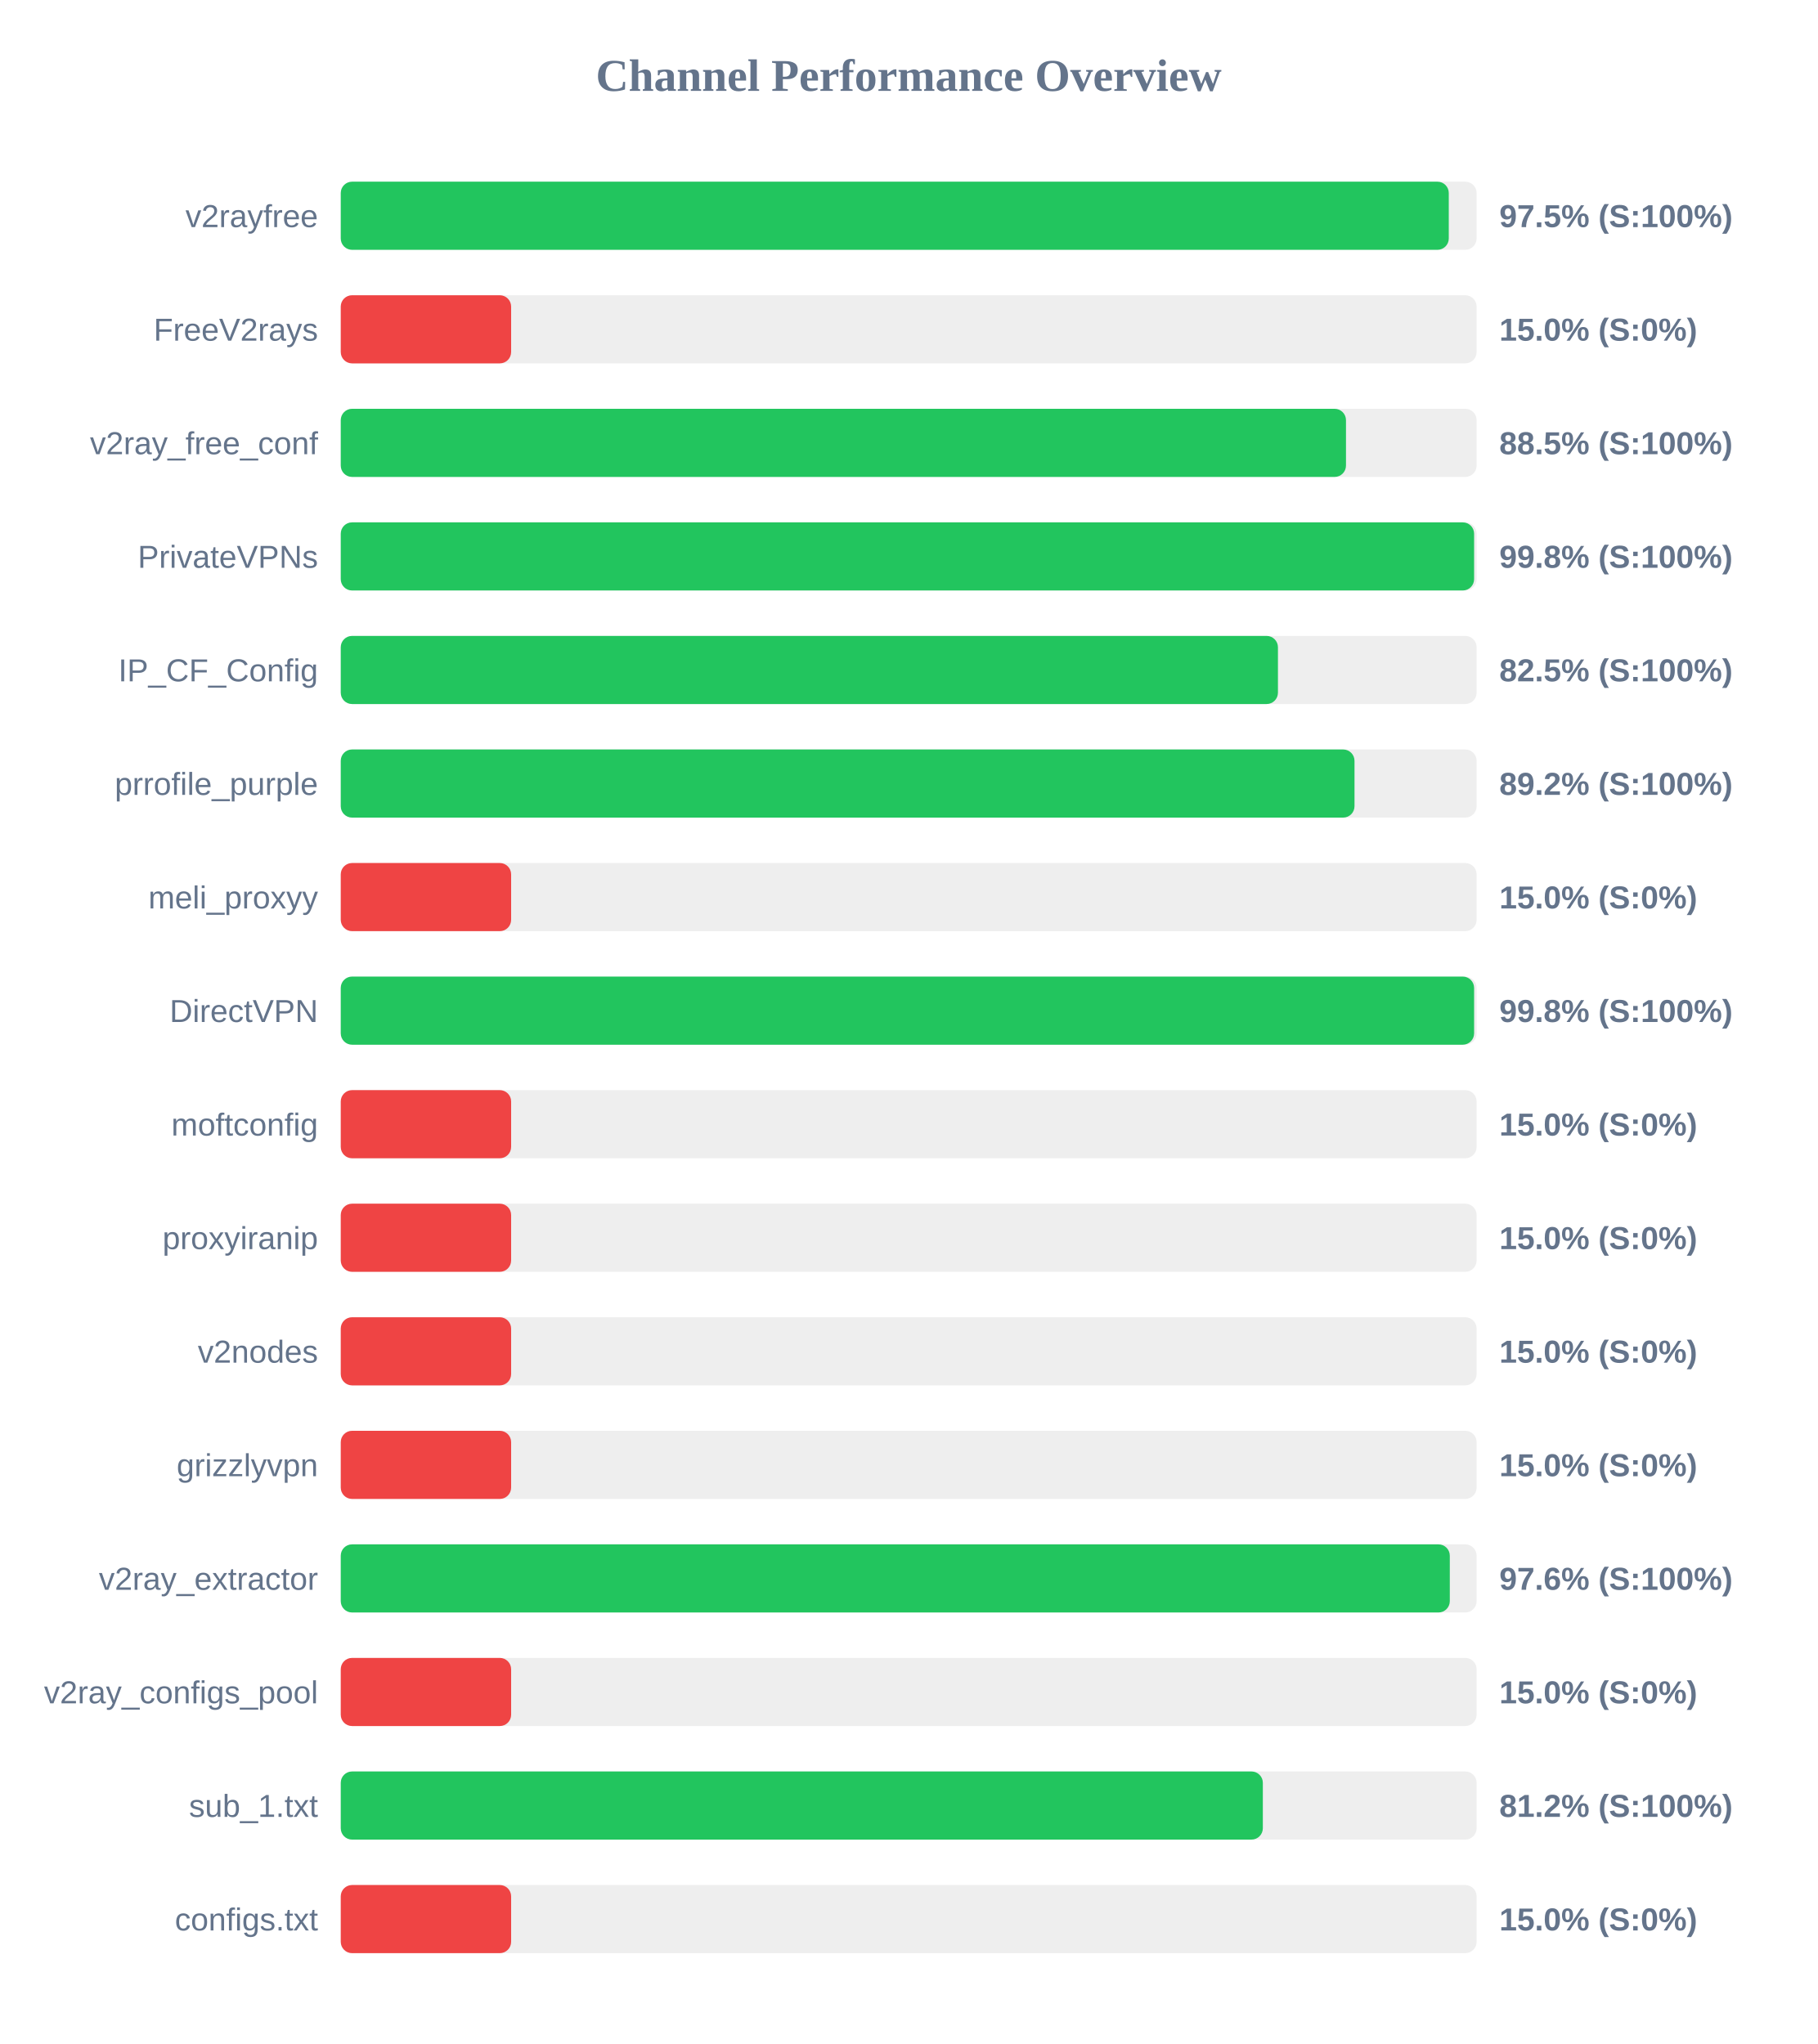
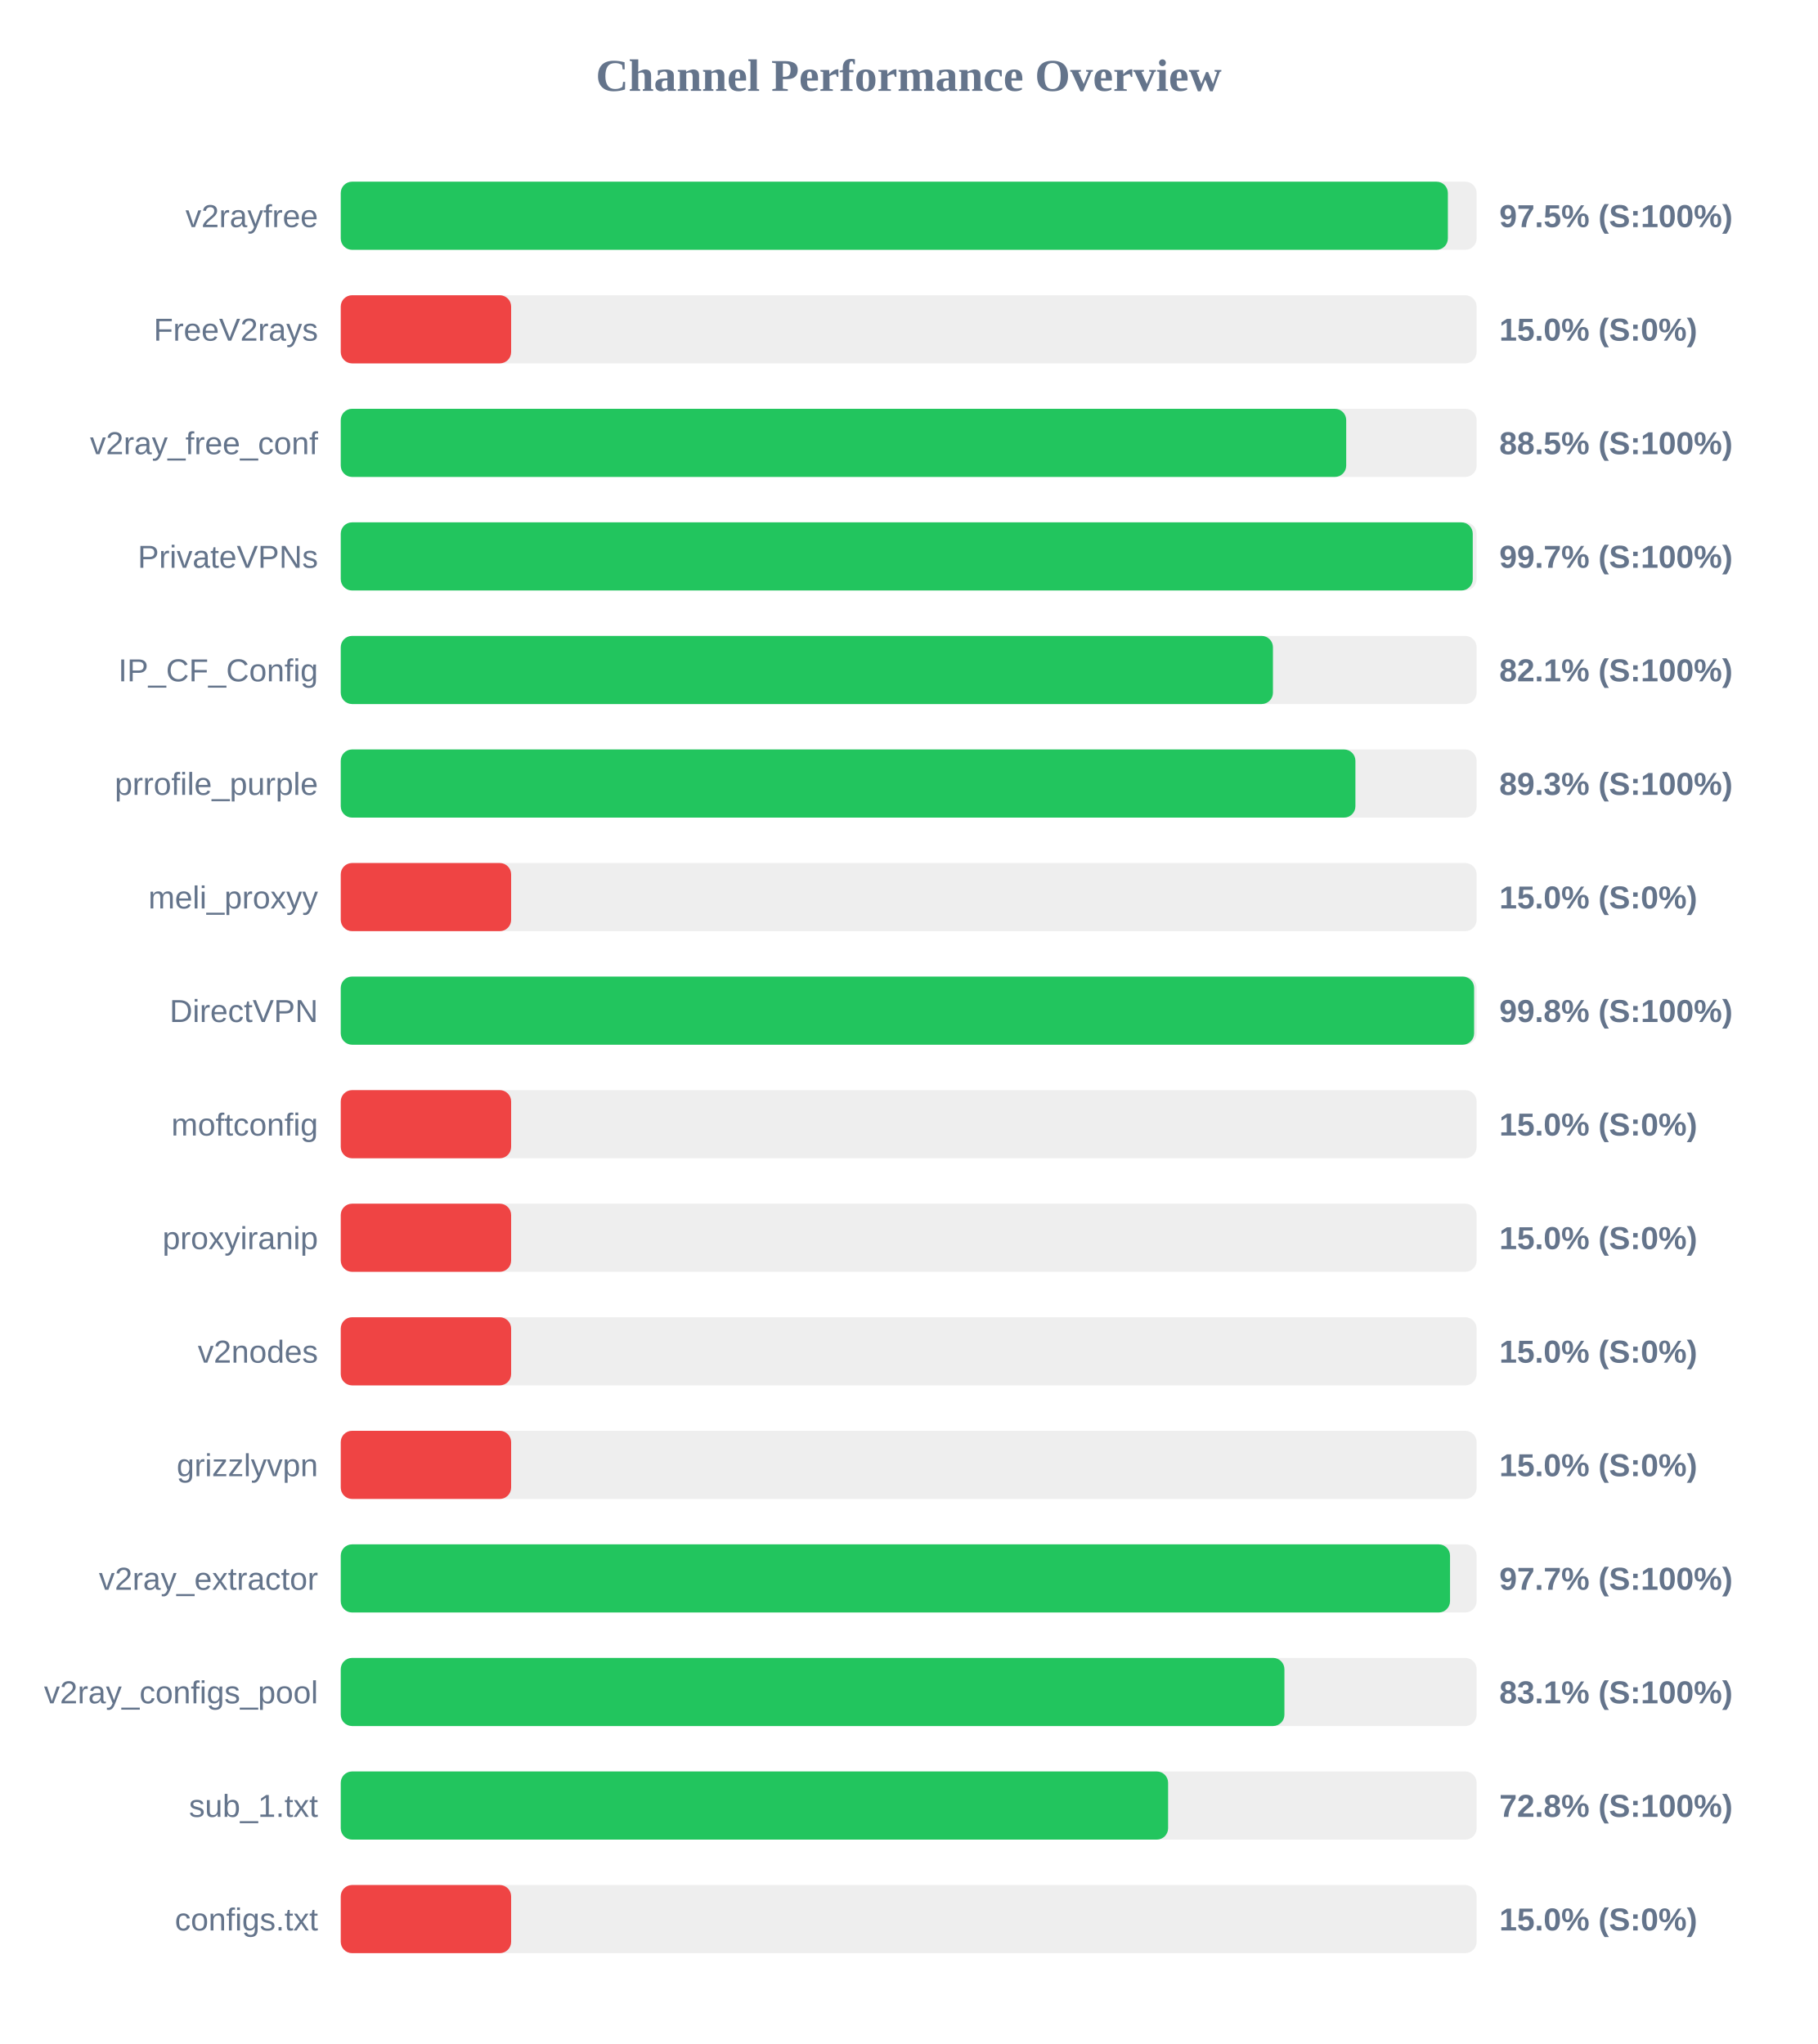
<svg xmlns="http://www.w3.org/2000/svg" width="800" height="900" version="1.1">
  <style>
        .row { font: 14px Arial; fill: #64748b; }
        .score { font: bold 14px Arial; fill: #64748b; }
    </style>
  <text x="400" y="40" text-anchor="middle" font-size="20px" font-weight="bold" fill="#64748b">Channel Performance Overview</text>
  <rect x="150" y="80" width="500" height="30" fill="#eee" rx="5" />
-   <rect x="150" y="80" width="487.75" height="30" fill="#22c55e" rx="5" />
+   <rect x="150" y="80" width="487.35" height="30" fill="#22c55e" rx="5" />
  <text x="140" y="100" text-anchor="end" class="row">v2rayfree</text>
  <text x="660" y="100" text-anchor="start" class="score">97.5% (S:100%)</text>
  <rect x="150" y="130" width="500" height="30" fill="#eee" rx="5" />
  <rect x="150" y="130" width="75.0" height="30" fill="#ef4444" rx="5" />
  <text x="140" y="150" text-anchor="end" class="row">FreeV2rays</text>
  <text x="660" y="150" text-anchor="start" class="score">15.0% (S:0%)</text>
  <rect x="150" y="180" width="500" height="30" fill="#eee" rx="5" />
-   <rect x="150" y="180" width="442.5" height="30" fill="#22c55e" rx="5" />
+   <rect x="150" y="180" width="442.6" height="30" fill="#22c55e" rx="5" />
  <text x="140" y="200" text-anchor="end" class="row">v2ray_free_conf</text>
  <text x="660" y="200" text-anchor="start" class="score">88.5% (S:100%)</text>
  <rect x="150" y="230" width="500" height="30" fill="#eee" rx="5" />
-   <rect x="150" y="230" width="498.9" height="30" fill="#22c55e" rx="5" />
+   <rect x="150" y="230" width="498.3" height="30" fill="#22c55e" rx="5" />
  <text x="140" y="250" text-anchor="end" class="row">PrivateVPNs</text>
-   <text x="660" y="250" text-anchor="start" class="score">99.8% (S:100%)</text>
+   <text x="660" y="250" text-anchor="start" class="score">99.7% (S:100%)</text>
  <rect x="150" y="280" width="500" height="30" fill="#eee" rx="5" />
-   <rect x="150" y="280" width="412.55" height="30" fill="#22c55e" rx="5" />
+   <rect x="150" y="280" width="410.35" height="30" fill="#22c55e" rx="5" />
  <text x="140" y="300" text-anchor="end" class="row">IP_CF_Config</text>
-   <text x="660" y="300" text-anchor="start" class="score">82.5% (S:100%)</text>
+   <text x="660" y="300" text-anchor="start" class="score">82.1% (S:100%)</text>
  <rect x="150" y="330" width="500" height="30" fill="#eee" rx="5" />
-   <rect x="150" y="330" width="446.25" height="30" fill="#22c55e" rx="5" />
+   <rect x="150" y="330" width="446.65" height="30" fill="#22c55e" rx="5" />
  <text x="140" y="350" text-anchor="end" class="row">prrofile_purple</text>
-   <text x="660" y="350" text-anchor="start" class="score">89.2% (S:100%)</text>
+   <text x="660" y="350" text-anchor="start" class="score">89.3% (S:100%)</text>
  <rect x="150" y="380" width="500" height="30" fill="#eee" rx="5" />
  <rect x="150" y="380" width="75.0" height="30" fill="#ef4444" rx="5" />
  <text x="140" y="400" text-anchor="end" class="row">meli_proxyy</text>
  <text x="660" y="400" text-anchor="start" class="score">15.0% (S:0%)</text>
  <rect x="150" y="430" width="500" height="30" fill="#eee" rx="5" />
  <rect x="150" y="430" width="498.9" height="30" fill="#22c55e" rx="5" />
  <text x="140" y="450" text-anchor="end" class="row">DirectVPN</text>
  <text x="660" y="450" text-anchor="start" class="score">99.8% (S:100%)</text>
  <rect x="150" y="480" width="500" height="30" fill="#eee" rx="5" />
  <rect x="150" y="480" width="75.0" height="30" fill="#ef4444" rx="5" />
  <text x="140" y="500" text-anchor="end" class="row">moftconfig</text>
  <text x="660" y="500" text-anchor="start" class="score">15.0% (S:0%)</text>
  <rect x="150" y="530" width="500" height="30" fill="#eee" rx="5" />
  <rect x="150" y="530" width="75.0" height="30" fill="#ef4444" rx="5" />
  <text x="140" y="550" text-anchor="end" class="row">proxyiranip</text>
  <text x="660" y="550" text-anchor="start" class="score">15.0% (S:0%)</text>
  <rect x="150" y="580" width="500" height="30" fill="#eee" rx="5" />
  <rect x="150" y="580" width="75.0" height="30" fill="#ef4444" rx="5" />
  <text x="140" y="600" text-anchor="end" class="row">v2nodes</text>
  <text x="660" y="600" text-anchor="start" class="score">15.0% (S:0%)</text>
  <rect x="150" y="630" width="500" height="30" fill="#eee" rx="5" />
  <rect x="150" y="630" width="75.0" height="30" fill="#ef4444" rx="5" />
  <text x="140" y="650" text-anchor="end" class="row">grizzlyvpn</text>
  <text x="660" y="650" text-anchor="start" class="score">15.0% (S:0%)</text>
  <rect x="150" y="680" width="500" height="30" fill="#eee" rx="5" />
-   <rect x="150" y="680" width="488.2" height="30" fill="#22c55e" rx="5" />
+   <rect x="150" y="680" width="488.3" height="30" fill="#22c55e" rx="5" />
  <text x="140" y="700" text-anchor="end" class="row">v2ray_extractor</text>
-   <text x="660" y="700" text-anchor="start" class="score">97.6% (S:100%)</text>
+   <text x="660" y="700" text-anchor="start" class="score">97.7% (S:100%)</text>
  <rect x="150" y="730" width="500" height="30" fill="#eee" rx="5" />
-   <rect x="150" y="730" width="75.0" height="30" fill="#ef4444" rx="5" />
+   <rect x="150" y="730" width="415.4" height="30" fill="#22c55e" rx="5" />
  <text x="140" y="750" text-anchor="end" class="row">v2ray_configs_pool</text>
-   <text x="660" y="750" text-anchor="start" class="score">15.0% (S:0%)</text>
+   <text x="660" y="750" text-anchor="start" class="score">83.1% (S:100%)</text>
  <rect x="150" y="780" width="500" height="30" fill="#eee" rx="5" />
-   <rect x="150" y="780" width="405.9" height="30" fill="#22c55e" rx="5" />
+   <rect x="150" y="780" width="364.2" height="30" fill="#22c55e" rx="5" />
  <text x="140" y="800" text-anchor="end" class="row">sub_1.txt</text>
-   <text x="660" y="800" text-anchor="start" class="score">81.2% (S:100%)</text>
+   <text x="660" y="800" text-anchor="start" class="score">72.8% (S:100%)</text>
  <rect x="150" y="830" width="500" height="30" fill="#eee" rx="5" />
  <rect x="150" y="830" width="75.0" height="30" fill="#ef4444" rx="5" />
  <text x="140" y="850" text-anchor="end" class="row">configs.txt</text>
  <text x="660" y="850" text-anchor="start" class="score">15.0% (S:0%)</text>
</svg>
